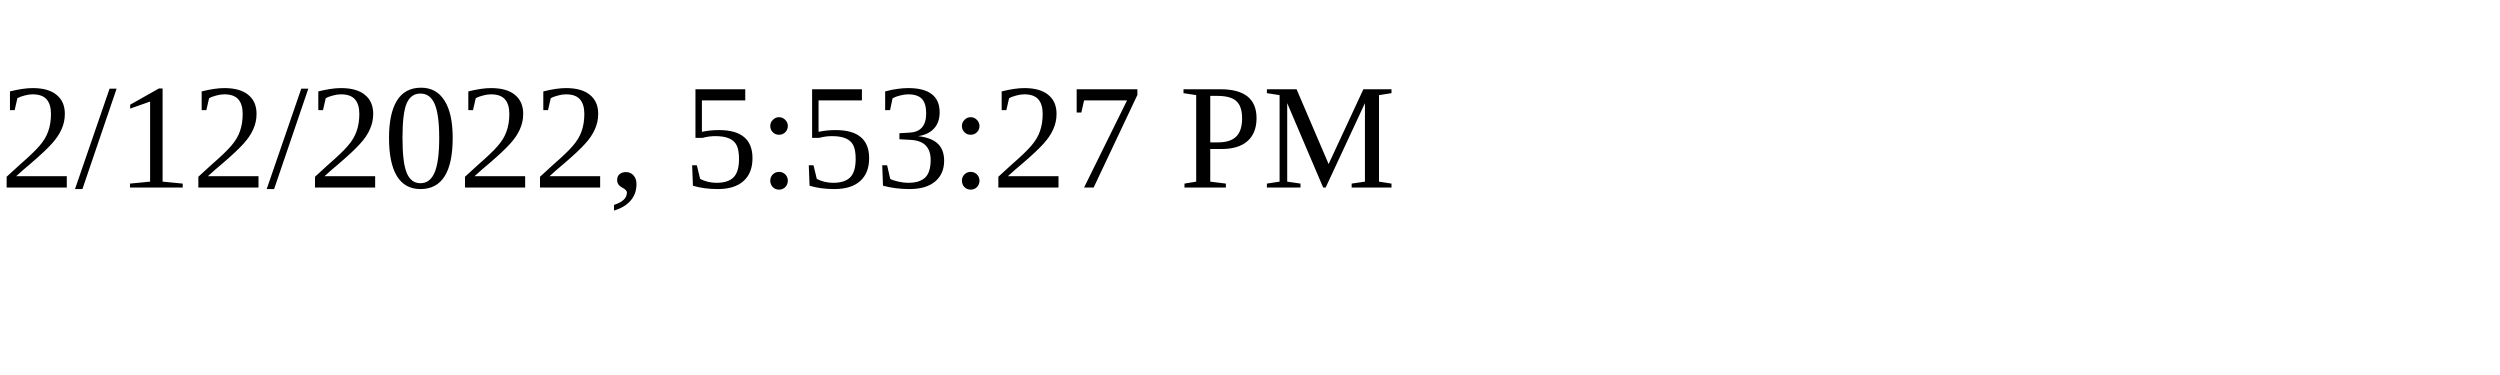
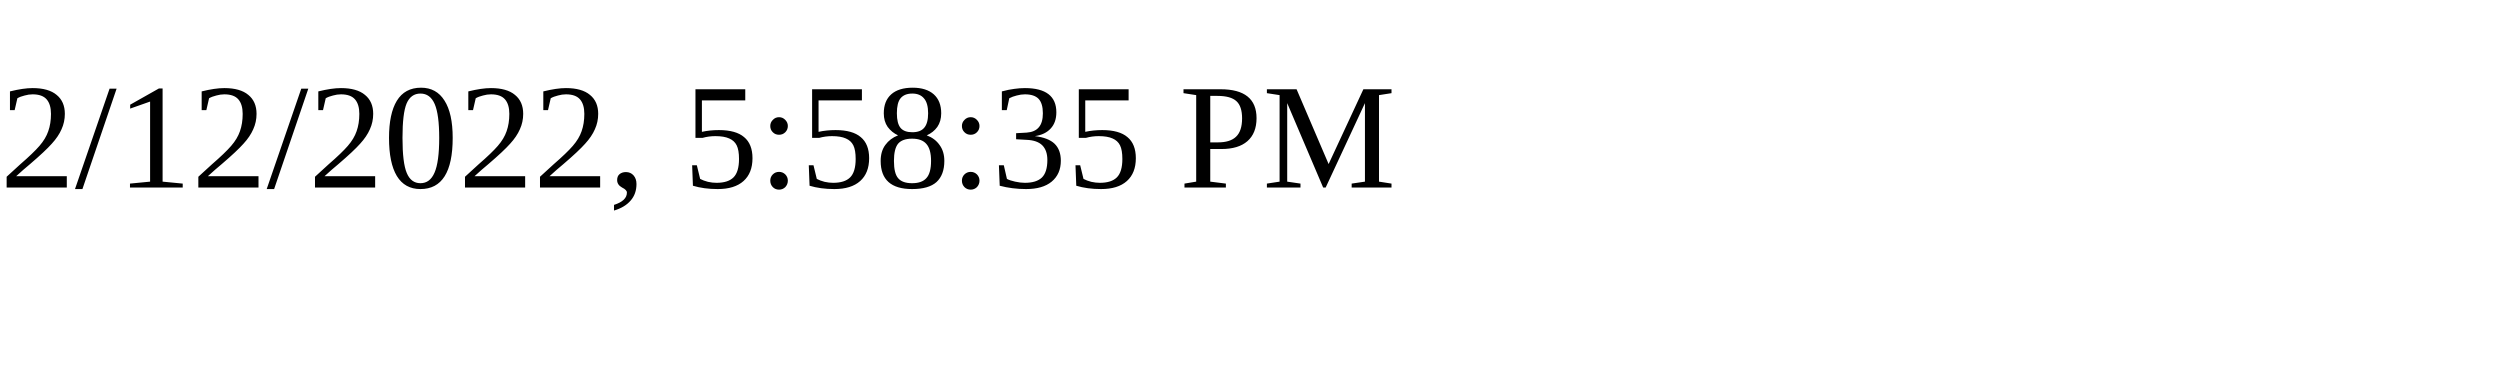
<svg xmlns="http://www.w3.org/2000/svg" height="30" width="200">
-   <text x="0" y="15">2/12/2022, 5:53:27 PM</text>
+   <text x="0" y="15">2/12/2022, 5:58:35 PM</text>
</svg>
